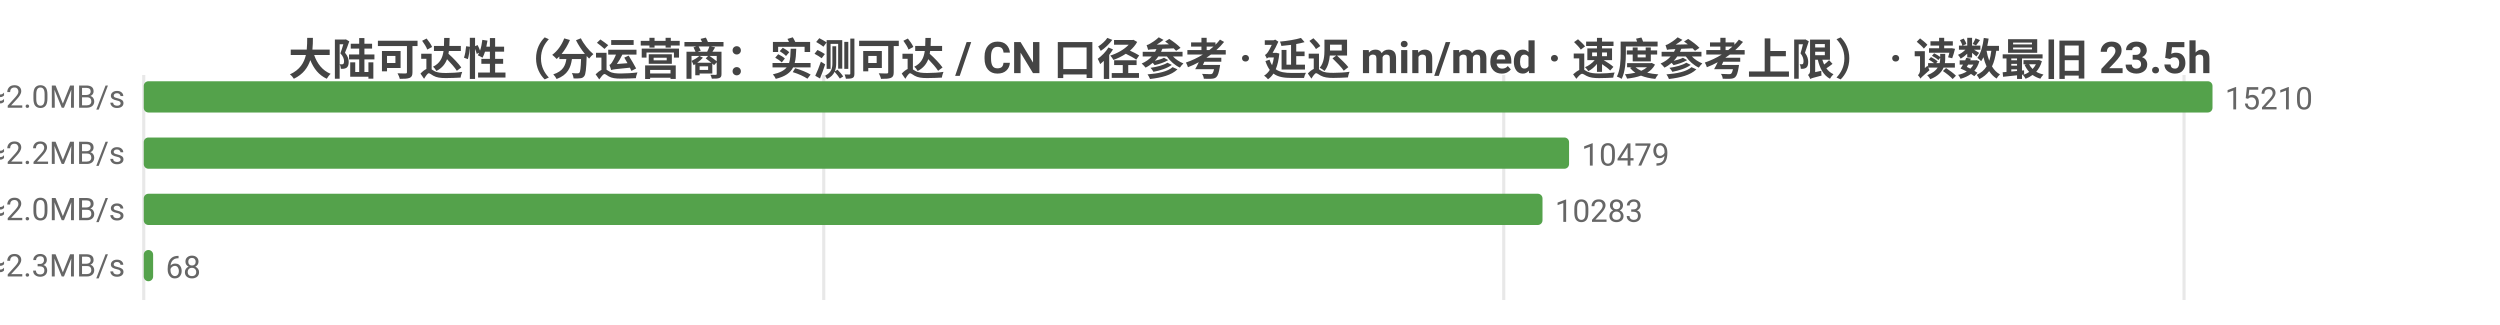
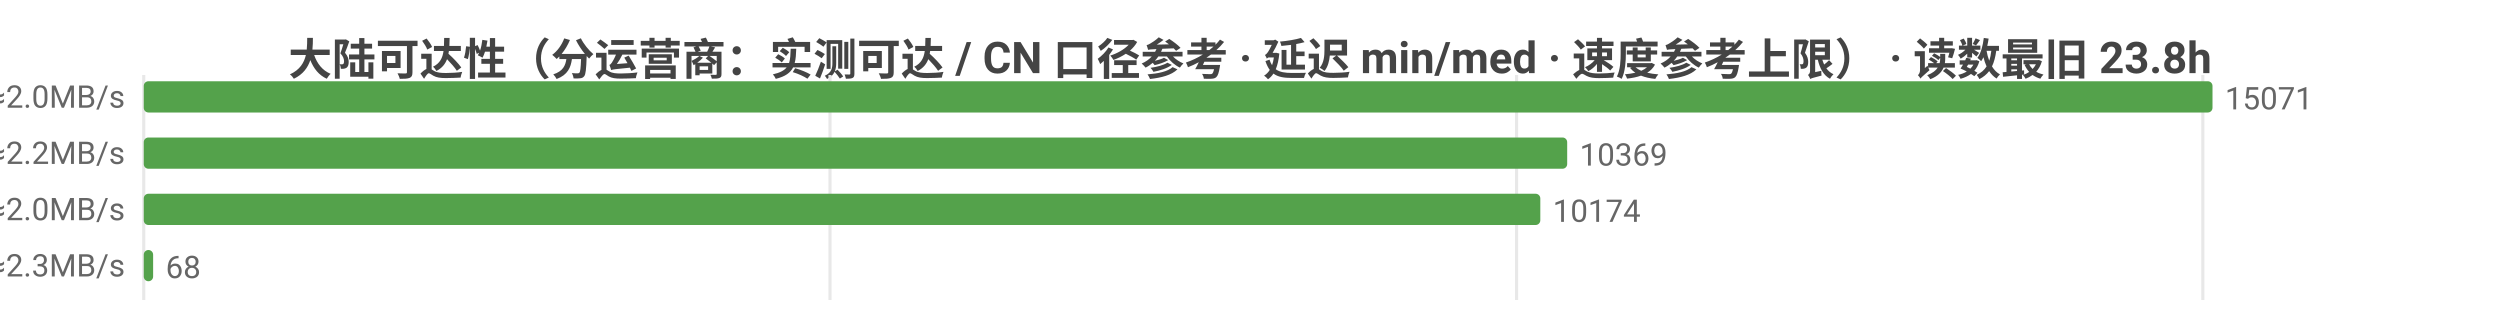
<svg xmlns="http://www.w3.org/2000/svg" width="800" height="104" viewBox="0 0 800 104">
  <rect width="800" height="104" fill="#ffffff" />
  <style>text{font-family:system-ui,-apple-system,'Segoe UI',Roboto,'PingFang SC','Microsoft YaHei','Noto Sans CJK SC',sans-serif}.g{stroke:#e8e8e8;stroke-width:1}.a{stroke:#999;stroke-width:1}.t{font-size:10px;fill:#666}.m{font-size:10px;text-anchor:middle;fill:#666}.e{font-size:10px;text-anchor:end;fill:#666}.l{font-size:11px;fill:#333}.tt{font-size:14px;font-weight:600;text-anchor:middle;fill:#444}.em{font-size:13px;text-anchor:middle;fill:#999}</style>
-   <text class="tt" x="400.0" y="24">大陆可达性（分运营商：实测可达 / CN 口径参考 · 延迟 min/med · 速度参考上限） · 读数最旧 23.5h</text>
+   <text class="tt" x="400.0" y="24">大陆可达性（分运营商：实测可达 / CN 口径参考 · 延迟 min/med · 速度参考上限） · 读数最旧 23.8h</text>
  <line class="g" x1="46" y1="24" x2="46" y2="96" />
-   <line class="g" x1="263.6" y1="24" x2="263.6" y2="96" />
-   <line class="g" x1="481.2" y1="24" x2="481.2" y2="96" />
-   <line class="g" x1="698.9" y1="24" x2="698.9" y2="96" />
-   <text class="e" x="40" y="35">中国电信  实测可达 15210/15215 · CN口径 16889  min15/med238ms  ≈2.0MB/s</text>
+   <line class="g" x1="265.6" y1="24" x2="265.6" y2="96" />
+   <line class="g" x1="485.3" y1="24" x2="485.3" y2="96" />
+   <line class="g" x1="704.9" y1="24" x2="704.9" y2="96" />
+   <text class="e" x="40" y="35">中国电信  实测可达 15071/15071 · CN口径 16799  min15/med238ms  ≈2.0MB/s</text>
  <rect x="46" y="26" width="662" height="10" fill="#54a24b" rx="1.5" />
-   <text class="t" x="712" y="35">15210</text>
-   <text class="e" x="40" y="53">中国联通  实测可达 10479/10481 · CN口径 16889  min4/med217ms  ≈2.2MB/s</text>
-   <rect x="46" y="44" width="456.1" height="10" fill="#54a24b" rx="1.5" />
-   <text class="t" x="506.1" y="53">10479</text>
-   <text class="e" x="40" y="71">中国移动  实测可达 10283/10285 · CN口径 16889  min31/med240ms  ≈2.0MB/s</text>
-   <rect x="46" y="62" width="447.6" height="10" fill="#54a24b" rx="1.5" />
-   <text class="t" x="497.6" y="71">10283</text>
-   <text class="e" x="40" y="89">中国多线  实测可达 68/68 · CN口径 16889  min56/med208ms  ≈2.3MB/s</text>
+   <text class="t" x="712" y="35">15071</text>
+   <text class="e" x="40" y="53">中国联通  实测可达 10369/10369 · CN口径 16799  min4/med217ms  ≈2.2MB/s</text>
+   <rect x="46" y="44" width="455.5" height="10" fill="#54a24b" rx="1.5" />
+   <text class="t" x="505.5" y="53">10369</text>
+   <text class="e" x="40" y="71">中国移动  实测可达 10174/10174 · CN口径 16799  min31/med240ms  ≈2.0MB/s</text>
+   <rect x="46" y="62" width="446.9" height="10" fill="#54a24b" rx="1.5" />
+   <text class="t" x="496.9" y="71">10174</text>
+   <text class="e" x="40" y="89">中国多线  实测可达 68/68 · CN口径 16799  min56/med208ms  ≈2.3MB/s</text>
  <rect x="46" y="80" width="3.0" height="10" fill="#54a24b" rx="1.5" />
  <text class="t" x="53.0" y="89">68</text>
</svg>
